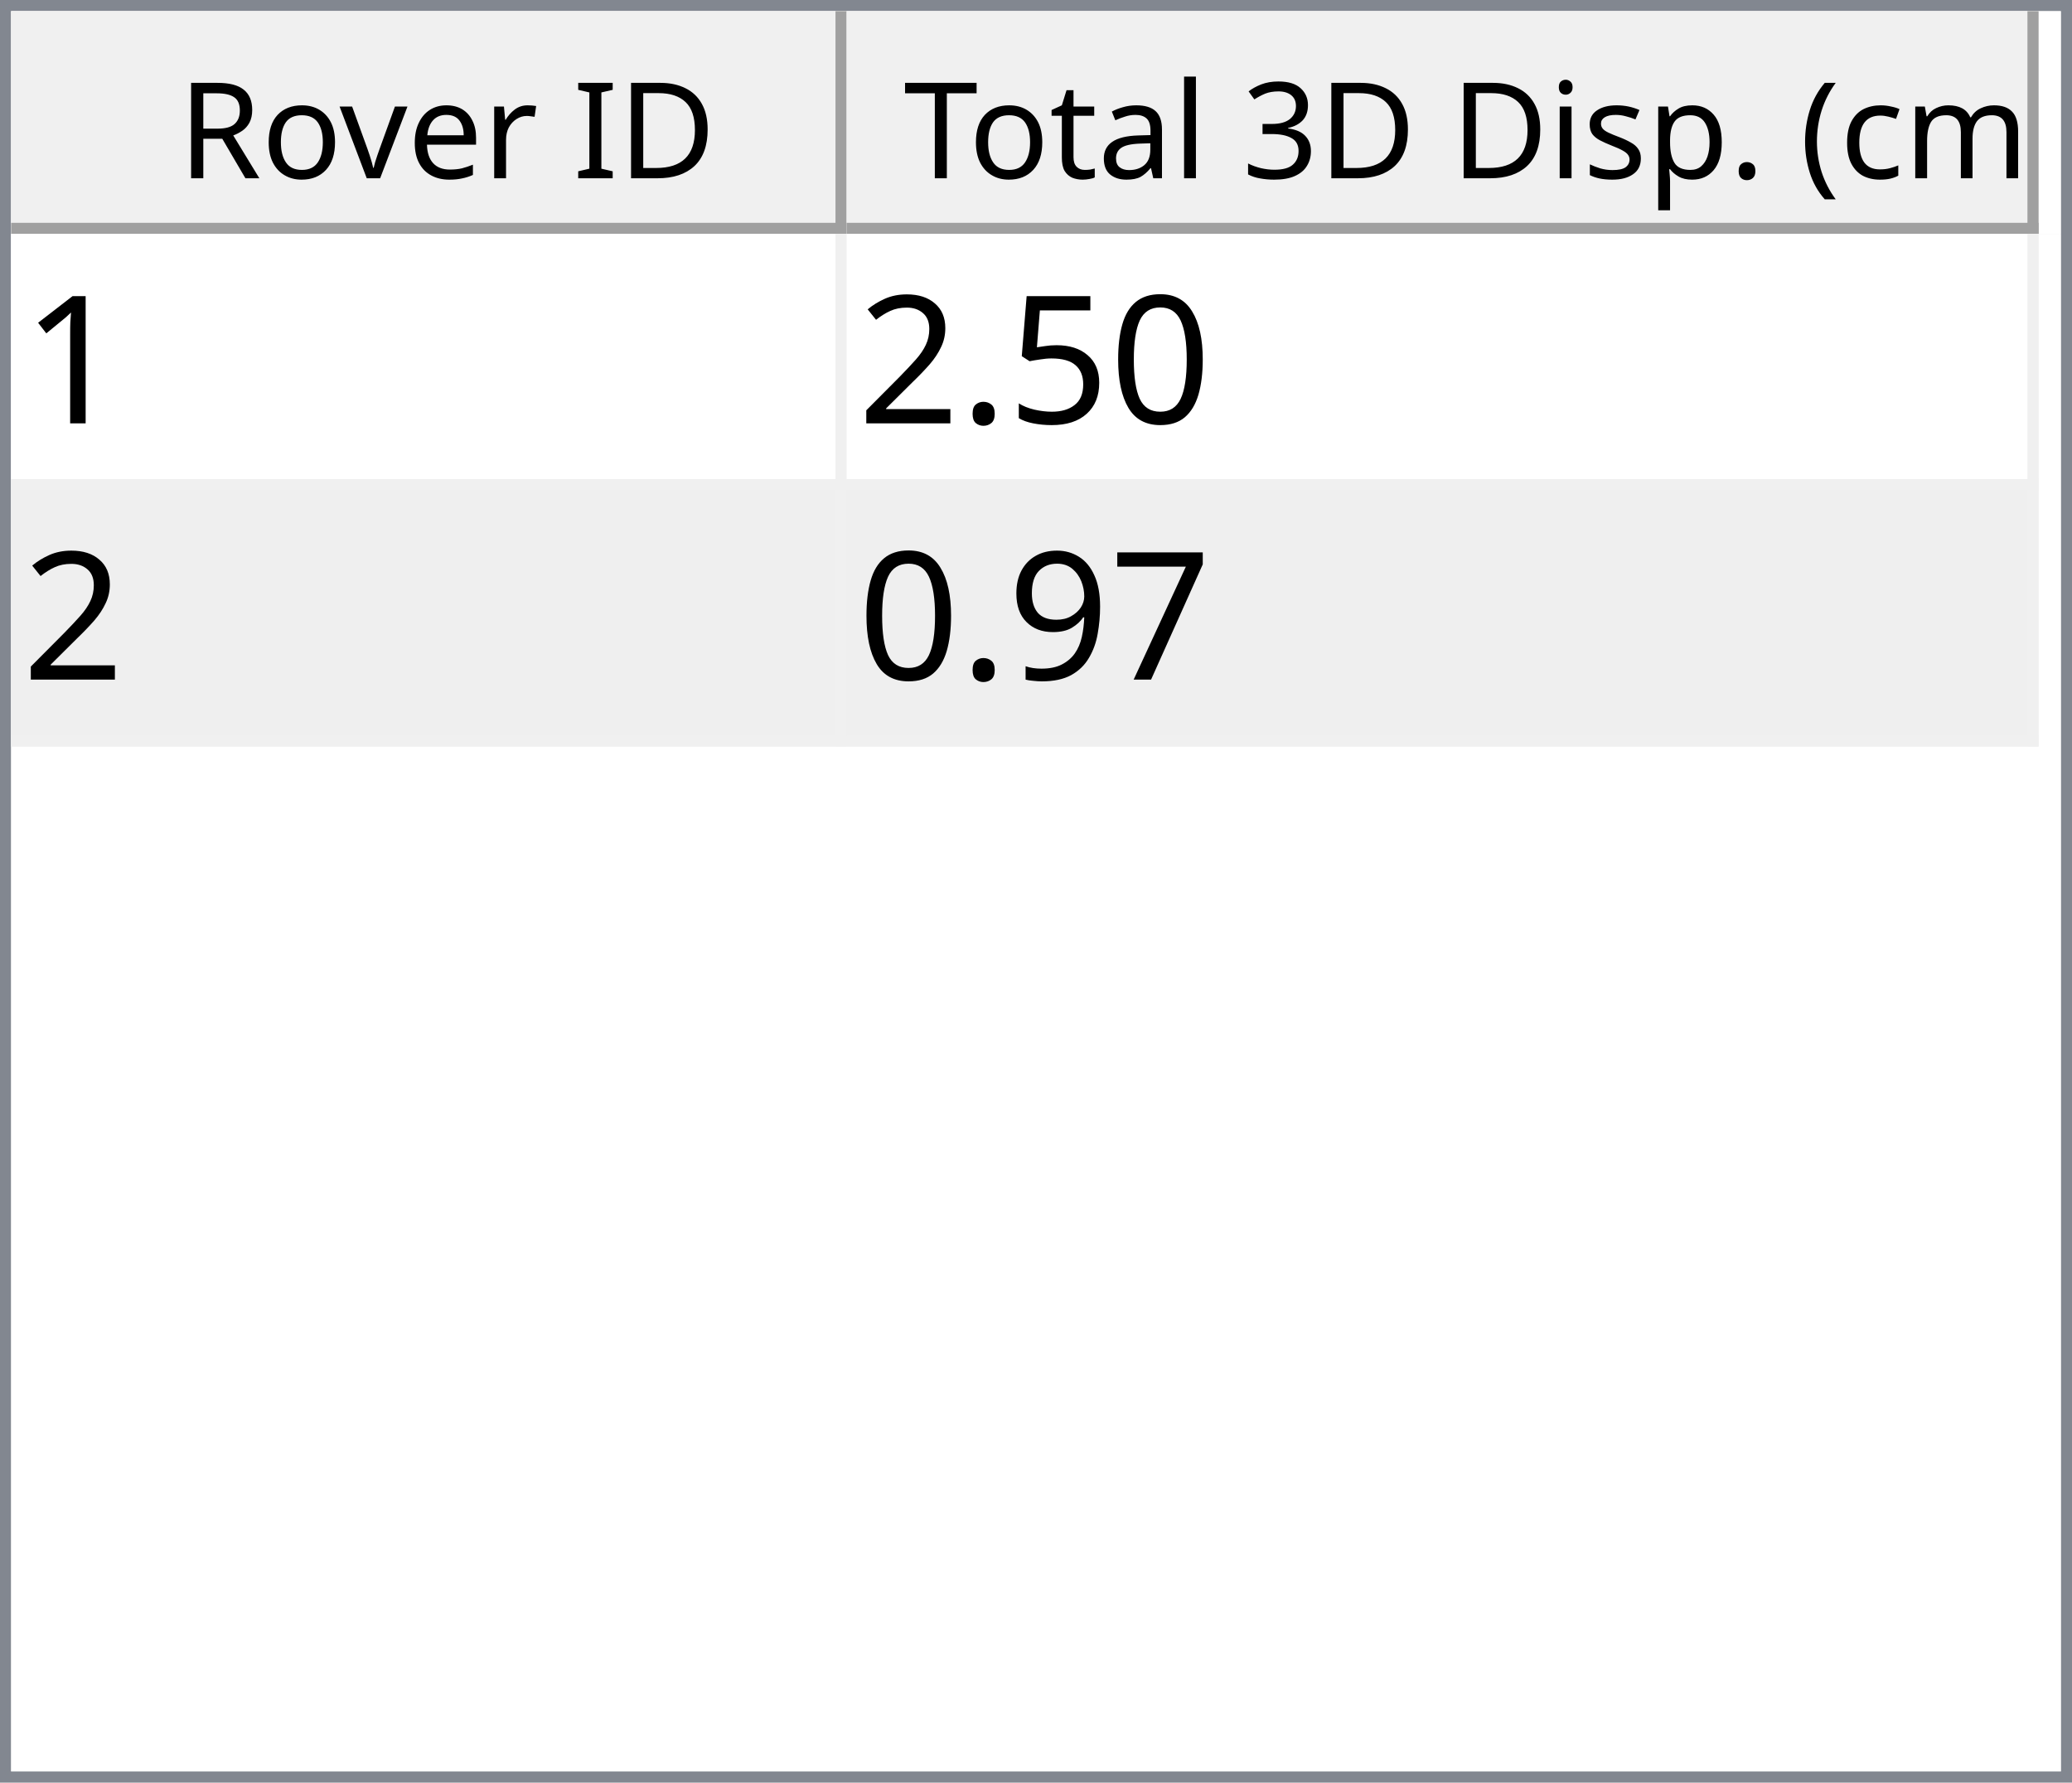
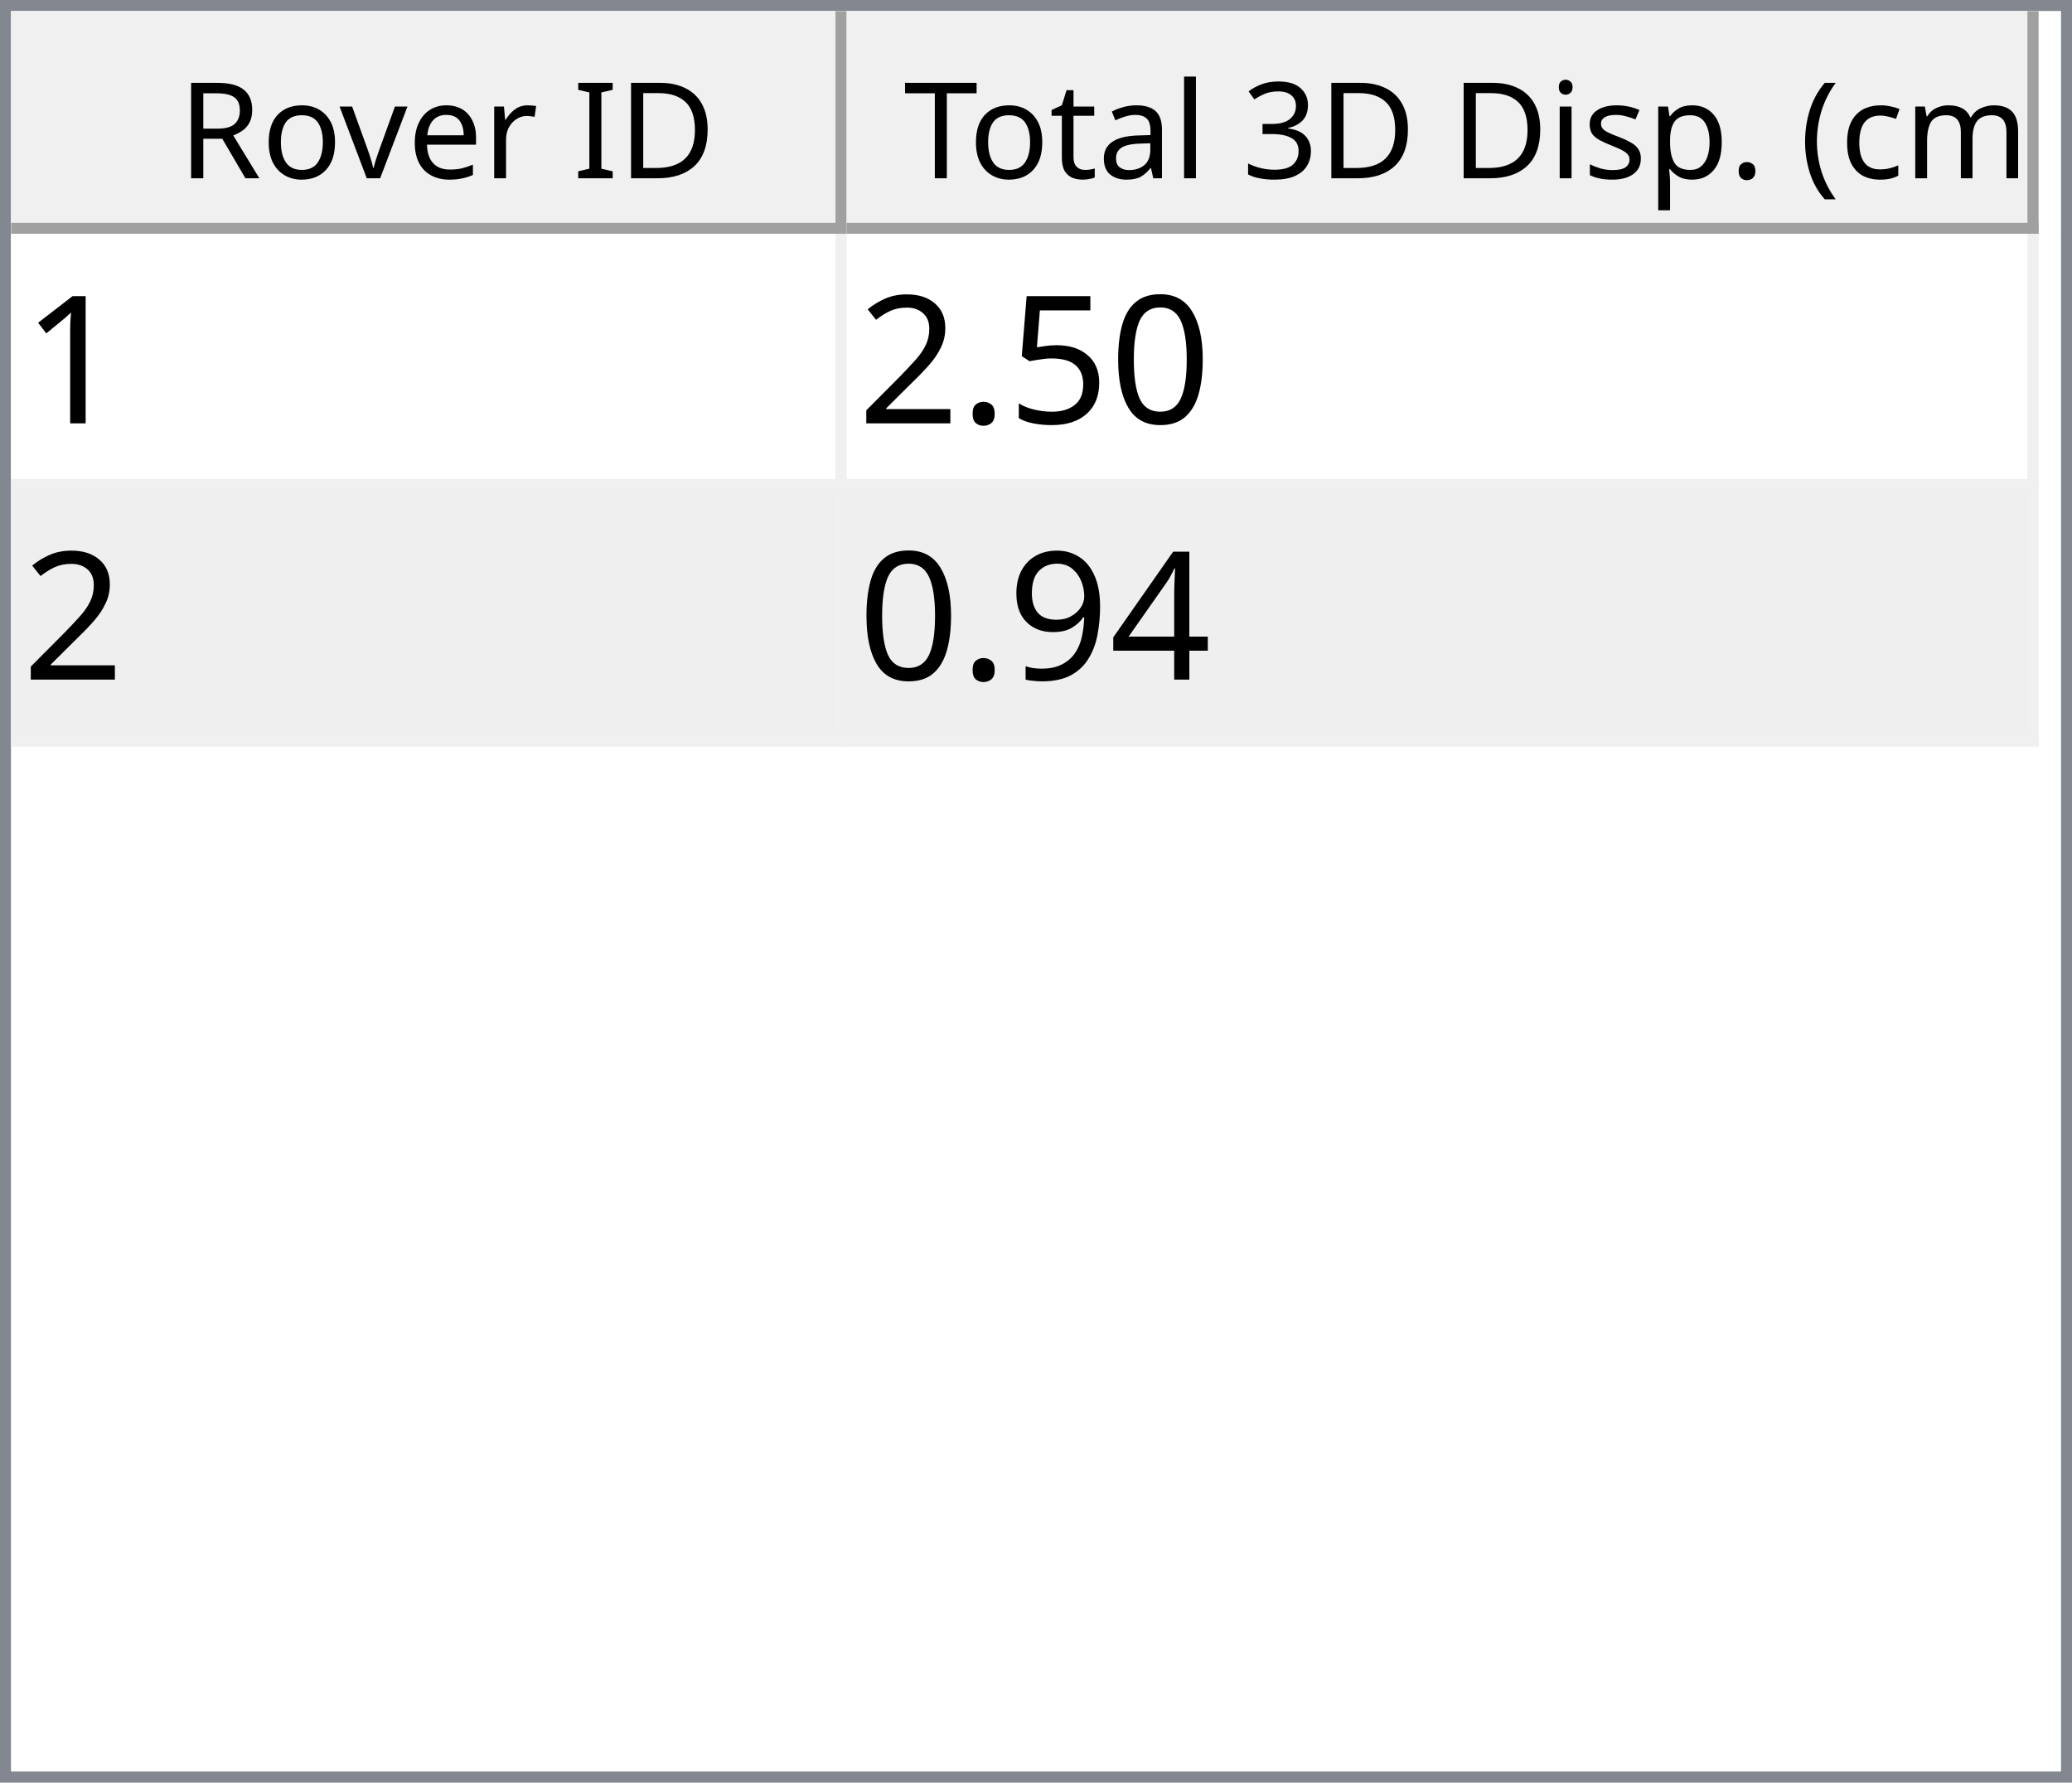
<svg xmlns="http://www.w3.org/2000/svg" style="fill-opacity:1; color-rendering:auto; color-interpolation:auto; text-rendering:auto; stroke:black; stroke-linecap:square; stroke-miterlimit:10; shape-rendering:auto; stroke-opacity:1; fill:black; stroke-dasharray:none; font-weight:normal; stroke-width:1; font-family:'Dialog'; font-style:normal; stroke-linejoin:miter; font-size:12px; stroke-dashoffset:0; image-rendering:auto;" width="186" height="160">
  <defs id="genericDefs" />
  <g>
    <defs id="defs1">
      <clipPath clipPathUnits="userSpaceOnUse" id="clipPath1">
        <path d="M0 0 L186 0 L186 160 L0 160 L0 0 Z" />
      </clipPath>
      <clipPath clipPathUnits="userSpaceOnUse" id="clipPath2">
        <path d="M0 0 L0 160 L186 160 L186 0 Z" />
      </clipPath>
      <clipPath clipPathUnits="userSpaceOnUse" id="clipPath3">
        <path d="M0 0 L0 20 L184 20 L184 0 Z" />
      </clipPath>
      <clipPath clipPathUnits="userSpaceOnUse" id="clipPath4">
        <path d="M0 0 L0 20 L75 20 L75 0 Z" />
      </clipPath>
      <clipPath clipPathUnits="userSpaceOnUse" id="clipPath5">
        <path d="M1 1 L1 19 L74 19 L74 1 Z" />
      </clipPath>
      <clipPath clipPathUnits="userSpaceOnUse" id="clipPath6">
        <path d="M0 0 L0 18 L73 18 L73 0 Z" />
      </clipPath>
      <clipPath clipPathUnits="userSpaceOnUse" id="clipPath7">
        <path d="M-0.5 -0.5 L-0.5 19.5 L74.5 19.5 L74.5 -0.5 Z" />
      </clipPath>
      <clipPath clipPathUnits="userSpaceOnUse" id="clipPath8">
        <path d="M0 0 L0 20 L107 20 L107 0 Z" />
      </clipPath>
      <clipPath clipPathUnits="userSpaceOnUse" id="clipPath9">
        <path d="M1 1 L1 19 L106 19 L106 1 Z" />
      </clipPath>
      <clipPath clipPathUnits="userSpaceOnUse" id="clipPath10">
        <path d="M0 0 L0 18 L105 18 L105 0 Z" />
      </clipPath>
      <clipPath clipPathUnits="userSpaceOnUse" id="clipPath11">
        <path d="M-0.5 -0.5 L-0.5 19.5 L106.5 19.5 L106.5 -0.5 Z" />
      </clipPath>
      <clipPath clipPathUnits="userSpaceOnUse" id="clipPath12">
        <path d="M0 0 L0 138 L184 138 L184 0 Z" />
      </clipPath>
      <clipPath clipPathUnits="userSpaceOnUse" id="clipPath13">
        <path d="M0 0 L0 46 L182 46 L182 0 Z" />
      </clipPath>
      <clipPath clipPathUnits="userSpaceOnUse" id="clipPath14">
        <path d="M-0.5 -0.5 L-0.5 45.5 L181.5 45.5 L181.5 -0.5 Z" />
      </clipPath>
      <clipPath clipPathUnits="userSpaceOnUse" id="clipPath15">
        <path d="M0 0 L0 22 L74 22 L74 0 Z" />
      </clipPath>
      <clipPath clipPathUnits="userSpaceOnUse" id="clipPath16">
        <path d="M0 0 L0 22 L106 22 L106 0 Z" />
      </clipPath>
      <font horiz-adv-x="64.551" id="font1">
        <font-face ascent="107.91" descent="25.098" units-per-em="100" style="font-style:normal; font-family:Segoe UI; font-weight:normal;" />
        <missing-glyph horiz-adv-x="64.551" d="M8.109 0 L8.109 68.266 L56.453 68.266 L56.453 0 L8.109 0 ZM15.328 7.234 L49.219 7.234 L49.219 61.031 L15.328 61.031 L15.328 7.234 Z" />
        <glyph unicode="D" horiz-adv-x="70.117" d="M9.188 0 L9.188 70.016 L28.516 70.016 Q65.531 70.016 65.531 35.891 Q65.531 19.672 55.25 9.836 Q44.969 0 27.734 0 L9.188 0 ZM17.391 62.594 L17.391 7.422 L27.828 7.422 Q41.609 7.422 49.273 14.797 Q56.938 22.172 56.938 35.688 Q56.938 62.594 28.328 62.594 L17.391 62.594 Z" />
        <glyph unicode="I" horiz-adv-x="26.611" d="M17.391 0 L9.188 0 L9.188 70.016 L17.391 70.016 L17.391 0 Z" />
        <glyph unicode=" " horiz-adv-x="27.393" d="" />
        <glyph unicode="r" horiz-adv-x="34.766" d="M34.188 41.891 Q32.078 43.5 28.125 43.5 Q23 43.5 19.555 38.672 Q16.109 33.844 16.109 25.484 L16.109 0 L8.109 0 L8.109 50 L16.109 50 L16.109 39.703 L16.312 39.703 Q18.016 44.969 21.531 47.922 Q25.047 50.875 29.391 50.875 Q32.516 50.875 34.188 50.203 L34.188 41.891 Z" />
        <glyph unicode="e" horiz-adv-x="52.295" d="M48.297 23 L12.984 23 Q13.188 14.656 17.484 10.109 Q21.781 5.562 29.297 5.562 Q37.75 5.562 44.828 11.141 L44.828 3.609 Q38.234 -1.172 27.391 -1.172 Q16.797 -1.172 10.742 5.641 Q4.688 12.453 4.688 24.812 Q4.688 36.469 11.305 43.82 Q17.922 51.172 27.734 51.172 Q37.547 51.172 42.922 44.828 Q48.297 38.484 48.297 27.203 L48.297 23 ZM40.094 29.781 Q40.047 36.719 36.75 40.578 Q33.453 44.438 27.594 44.438 Q21.922 44.438 17.969 40.383 Q14.016 36.328 13.094 29.781 L40.094 29.781 Z" />
        <glyph unicode="v" horiz-adv-x="47.9" d="M47.406 50 L27.484 0 L19.625 0 L0.688 50 L9.469 50 L22.172 13.672 Q23.578 9.672 23.922 6.688 L24.125 6.688 Q24.609 10.453 25.688 13.484 L38.969 50 L47.406 50 Z" />
        <glyph unicode="o" horiz-adv-x="58.594" d="M29 -1.172 Q17.922 -1.172 11.305 5.836 Q4.688 12.844 4.688 24.422 Q4.688 37.016 11.57 44.094 Q18.453 51.172 30.172 51.172 Q41.359 51.172 47.633 44.289 Q53.906 37.406 53.906 25.203 Q53.906 13.234 47.141 6.031 Q40.375 -1.172 29 -1.172 ZM29.594 44.438 Q21.875 44.438 17.383 39.188 Q12.891 33.938 12.891 24.703 Q12.891 15.828 17.43 10.695 Q21.969 5.562 29.594 5.562 Q37.359 5.562 41.531 10.594 Q45.703 15.625 45.703 24.906 Q45.703 34.281 41.531 39.359 Q37.359 44.438 29.594 44.438 Z" />
        <glyph unicode="R" horiz-adv-x="59.814" d="M59.375 0 L49.609 0 L37.891 19.625 Q36.281 22.359 34.766 24.289 Q33.25 26.219 31.664 27.438 Q30.078 28.656 28.25 29.219 Q26.422 29.781 24.125 29.781 L17.391 29.781 L17.391 0 L9.188 0 L9.188 70.016 L30.078 70.016 Q34.672 70.016 38.555 68.867 Q42.438 67.719 45.289 65.375 Q48.141 63.031 49.758 59.547 Q51.375 56.062 51.375 51.375 Q51.375 47.703 50.273 44.656 Q49.172 41.609 47.148 39.211 Q45.125 36.812 42.266 35.133 Q39.406 33.453 35.844 32.516 L35.844 32.328 Q37.594 31.547 38.891 30.547 Q40.188 29.547 41.359 28.18 Q42.531 26.812 43.68 25.078 Q44.828 23.344 46.234 21.047 L59.375 0 ZM17.391 62.594 L17.391 37.203 L28.516 37.203 Q31.594 37.203 34.203 38.133 Q36.812 39.062 38.719 40.797 Q40.625 42.531 41.703 45.047 Q42.781 47.562 42.781 50.688 Q42.781 56.297 39.141 59.445 Q35.5 62.594 28.609 62.594 L17.391 62.594 Z" />
        <glyph unicode=")" horiz-adv-x="30.176" d="M8.297 -15.922 L1.172 -15.922 Q16.406 2.344 16.406 26.812 Q16.406 51.469 1.078 70.016 L8.297 70.016 Q23.531 52.156 23.531 26.703 Q23.531 1.375 8.297 -15.922 Z" />
        <glyph unicode="m" horiz-adv-x="86.133" d="M79.109 0 L71.094 0 L71.094 28.719 Q71.094 37.016 68.531 40.727 Q65.969 44.438 59.906 44.438 Q54.781 44.438 51.195 39.75 Q47.609 35.062 47.609 28.516 L47.609 0 L39.594 0 L39.594 29.688 Q39.594 44.438 28.219 44.438 Q22.953 44.438 19.531 40.016 Q16.109 35.594 16.109 28.516 L16.109 0 L8.109 0 L8.109 50 L16.109 50 L16.109 42.094 L16.312 42.094 Q21.625 51.172 31.844 51.172 Q36.969 51.172 40.773 48.312 Q44.578 45.453 46 40.828 Q51.562 51.172 62.594 51.172 Q79.109 51.172 79.109 30.812 L79.109 0 Z" />
        <glyph unicode="c" horiz-adv-x="46.191" d="M42.188 2.297 Q36.422 -1.172 28.516 -1.172 Q17.828 -1.172 11.258 5.789 Q4.688 12.75 4.688 23.828 Q4.688 36.188 11.766 43.68 Q18.844 51.172 30.672 51.172 Q37.25 51.172 42.281 48.734 L42.281 40.531 Q36.719 44.438 30.375 44.438 Q22.703 44.438 17.797 38.945 Q12.891 33.453 12.891 24.516 Q12.891 15.719 17.508 10.641 Q22.125 5.562 29.891 5.562 Q36.422 5.562 42.188 9.906 L42.188 2.297 Z" />
        <glyph unicode="(" horiz-adv-x="30.176" d="M29.109 -15.922 L21.969 -15.922 Q6.844 1.375 6.844 26.703 Q6.844 52.156 21.969 70.016 L29.203 70.016 Q13.875 51.469 13.875 26.812 Q13.875 2.344 29.109 -15.922 Z" />
        <glyph unicode="." horiz-adv-x="21.68" d="M10.891 -1.078 Q8.641 -1.078 7.055 0.539 Q5.469 2.156 5.469 4.391 Q5.469 6.641 7.055 8.273 Q8.641 9.906 10.891 9.906 Q13.188 9.906 14.797 8.273 Q16.406 6.641 16.406 4.391 Q16.406 2.156 14.797 0.539 Q13.188 -1.078 10.891 -1.078 Z" />
        <glyph unicode="p" horiz-adv-x="58.789" d="M16.312 7.234 L16.109 7.234 L16.109 -23 L8.109 -23 L8.109 50 L16.109 50 L16.109 41.219 L16.312 41.219 Q22.219 51.172 33.594 51.172 Q43.266 51.172 48.688 44.461 Q54.109 37.75 54.109 26.469 Q54.109 13.922 48 6.375 Q41.891 -1.172 31.297 -1.172 Q21.578 -1.172 16.312 7.234 ZM16.109 27.391 L16.109 20.406 Q16.109 14.203 20.141 9.883 Q24.172 5.562 30.375 5.562 Q37.641 5.562 41.773 11.133 Q45.906 16.703 45.906 26.609 Q45.906 34.969 42.047 39.703 Q38.188 44.438 31.594 44.438 Q24.609 44.438 20.359 39.578 Q16.109 34.719 16.109 27.391 Z" />
        <glyph unicode="s" horiz-adv-x="42.432" d="M5.078 1.812 L5.078 10.406 Q11.625 5.562 19.484 5.562 Q30.031 5.562 30.031 12.594 Q30.031 14.594 29.125 15.992 Q28.219 17.391 26.68 18.461 Q25.141 19.531 23.07 20.383 Q21 21.234 18.609 22.172 Q15.281 23.484 12.766 24.828 Q10.25 26.172 8.57 27.859 Q6.891 29.547 6.031 31.695 Q5.172 33.844 5.172 36.719 Q5.172 40.234 6.789 42.945 Q8.406 45.656 11.086 47.484 Q13.766 49.312 17.211 50.242 Q20.656 51.172 24.312 51.172 Q30.812 51.172 35.938 48.922 L35.938 40.828 Q30.422 44.438 23.25 44.438 Q21 44.438 19.195 43.922 Q17.391 43.406 16.094 42.477 Q14.797 41.547 14.086 40.258 Q13.375 38.969 13.375 37.406 Q13.375 35.453 14.086 34.133 Q14.797 32.812 16.164 31.789 Q17.531 30.766 19.484 29.938 Q21.438 29.109 23.922 28.125 Q27.25 26.859 29.883 25.516 Q32.516 24.172 34.375 22.484 Q36.234 20.797 37.234 18.602 Q38.234 16.406 38.234 13.375 Q38.234 9.672 36.602 6.938 Q34.969 4.203 32.234 2.398 Q29.5 0.594 25.93 -0.289 Q22.359 -1.172 18.453 -1.172 Q10.75 -1.172 5.078 1.812 Z" />
        <glyph unicode="i" horiz-adv-x="24.219" d="M12.203 62.703 Q10.062 62.703 8.547 64.164 Q7.031 65.625 7.031 67.875 Q7.031 70.125 8.547 71.609 Q10.062 73.094 12.203 73.094 Q14.406 73.094 15.945 71.609 Q17.484 70.125 17.484 67.875 Q17.484 65.719 15.945 64.211 Q14.406 62.703 12.203 62.703 ZM16.109 0 L8.109 0 L8.109 50 L16.109 50 L16.109 0 Z" />
        <glyph unicode="3" horiz-adv-x="53.906" d="M46.531 19.828 Q46.531 15.094 44.75 11.211 Q42.969 7.328 39.719 4.57 Q36.469 1.812 31.93 0.297 Q27.391 -1.219 21.922 -1.219 Q11.922 -1.219 6 2.594 L6 11.188 Q13.094 5.609 22.219 5.609 Q25.875 5.609 28.828 6.539 Q31.781 7.469 33.906 9.227 Q36.031 10.984 37.18 13.477 Q38.328 15.969 38.328 19.094 Q38.328 32.812 18.797 32.812 L12.984 32.812 L12.984 39.594 L18.5 39.594 Q35.797 39.594 35.797 52.484 Q35.797 64.406 22.609 64.406 Q15.188 64.406 8.688 59.422 L8.688 67.188 Q15.375 71.188 24.609 71.188 Q29 71.188 32.57 69.969 Q36.141 68.75 38.68 66.555 Q41.219 64.359 42.609 61.281 Q44 58.203 44 54.5 Q44 40.672 30.031 36.719 L30.031 36.531 Q33.594 36.141 36.625 34.797 Q39.656 33.453 41.852 31.305 Q44.047 29.156 45.289 26.25 Q46.531 23.344 46.531 19.828 Z" />
        <glyph unicode="l" horiz-adv-x="24.219" d="M16.109 0 L8.109 0 L8.109 74.031 L16.109 74.031 L16.109 0 Z" />
        <glyph unicode="a" horiz-adv-x="50.879" d="M43.891 0 L35.891 0 L35.891 7.812 L35.688 7.812 Q30.469 -1.172 20.312 -1.172 Q12.844 -1.172 8.617 2.781 Q4.391 6.734 4.391 13.281 Q4.391 27.297 20.906 29.594 L35.891 31.688 Q35.891 44.438 25.594 44.438 Q16.547 44.438 9.281 38.281 L9.281 46.484 Q16.656 51.172 26.266 51.172 Q43.891 51.172 43.891 32.516 L43.891 0 ZM35.891 25.297 L23.828 23.641 Q18.266 22.859 15.43 20.875 Q12.594 18.891 12.594 13.875 Q12.594 10.203 15.211 7.883 Q17.828 5.562 22.172 5.562 Q28.125 5.562 32.008 9.742 Q35.891 13.922 35.891 20.312 L35.891 25.297 Z" />
        <glyph unicode="t" horiz-adv-x="33.887" d="M31.297 0.484 Q28.469 -1.078 23.828 -1.078 Q10.688 -1.078 10.688 13.578 L10.688 43.172 L2.094 43.172 L2.094 50 L10.688 50 L10.688 62.203 L18.703 64.797 L18.703 50 L31.297 50 L31.297 43.172 L18.703 43.172 L18.703 14.984 Q18.703 9.969 20.414 7.82 Q22.125 5.672 26.078 5.672 Q29.109 5.672 31.297 7.328 L31.297 0.484 Z" />
        <glyph unicode="T" horiz-adv-x="52.393" d="M50.594 62.594 L30.375 62.594 L30.375 0 L22.172 0 L22.172 62.594 L2 62.594 L2 70.016 L50.594 70.016 L50.594 62.594 Z" />
      </font>
      <font horiz-adv-x="75.0" id="font2">
        <font-face ascent="100.537" descent="21.973" units-per-em="100" style="font-style:normal; font-family:sans-serif; font-weight:normal;" />
        <missing-glyph horiz-adv-x="75.0" d="M12.5 0 L12.5 62.5 L62.5 62.5 L62.5 0 L12.5 0 ZM14.062 1.562 L60.938 1.562 L60.938 60.938 L14.062 60.938 L14.062 1.562 Z" />
        <glyph unicode="1" horiz-adv-x="55.615" d="M37.25 0 L28.469 0 L28.469 56 Q25.297 52.984 20.141 49.953 Q14.984 46.922 10.891 45.406 L10.891 53.906 Q18.266 57.375 23.781 62.305 Q29.297 67.234 31.594 71.875 L37.25 71.875 L37.25 0 Z" />
        <glyph unicode="0" horiz-adv-x="55.615" d="M4.156 35.297 Q4.156 48 6.766 55.742 Q9.375 63.484 14.523 67.68 Q19.672 71.875 27.484 71.875 Q33.25 71.875 37.594 69.555 Q41.938 67.234 44.773 62.867 Q47.609 58.5 49.219 52.227 Q50.828 45.953 50.828 35.297 Q50.828 22.703 48.242 14.969 Q45.656 7.234 40.508 3.008 Q35.359 -1.219 27.484 -1.219 Q17.141 -1.219 11.234 6.203 Q4.156 15.141 4.156 35.297 ZM13.188 35.297 Q13.188 17.672 17.312 11.836 Q21.438 6 27.484 6 Q33.547 6 37.672 11.859 Q41.797 17.719 41.797 35.297 Q41.797 52.984 37.672 58.789 Q33.547 64.594 27.391 64.594 Q21.344 64.594 17.719 59.469 Q13.188 52.938 13.188 35.297 Z" />
        <glyph unicode="5" horiz-adv-x="55.615" d="M4.156 18.75 L13.375 19.531 Q14.406 12.797 18.141 9.398 Q21.875 6 27.156 6 Q33.5 6 37.891 10.789 Q42.281 15.578 42.281 23.484 Q42.281 31 38.062 35.352 Q33.844 39.703 27 39.703 Q22.75 39.703 19.336 37.773 Q15.922 35.844 13.969 32.766 L5.719 33.844 L12.641 70.609 L48.25 70.609 L48.25 62.203 L19.672 62.203 L15.828 42.969 Q22.266 47.469 29.344 47.469 Q38.719 47.469 45.164 40.969 Q51.609 34.469 51.609 24.266 Q51.609 14.547 45.953 7.469 Q39.062 -1.219 27.156 -1.219 Q17.391 -1.219 11.211 4.25 Q5.031 9.719 4.156 18.75 Z" />
        <glyph unicode="." horiz-adv-x="27.783" d="M9.078 0 L9.078 10.016 L19.094 10.016 L19.094 0 L9.078 0 Z" />
        <glyph unicode="2" horiz-adv-x="55.615" d="M50.344 8.453 L50.344 0 L3.031 0 Q2.938 3.172 4.047 6.109 Q5.859 10.938 9.836 15.625 Q13.812 20.312 21.344 26.469 Q33.016 36.031 37.117 41.625 Q41.219 47.219 41.219 52.203 Q41.219 57.422 37.477 61.008 Q33.734 64.594 27.734 64.594 Q21.391 64.594 17.578 60.789 Q13.766 56.984 13.719 50.25 L4.688 51.172 Q5.609 61.281 11.664 66.578 Q17.719 71.875 27.938 71.875 Q38.234 71.875 44.242 66.164 Q50.25 60.453 50.25 52 Q50.25 47.703 48.492 43.555 Q46.734 39.406 42.656 34.812 Q38.578 30.219 29.109 22.219 Q21.188 15.578 18.945 13.211 Q16.703 10.844 15.234 8.453 L50.344 8.453 Z" />
-         <glyph unicode="7" horiz-adv-x="55.615" d="M4.734 62.203 L4.734 70.656 L51.078 70.656 L51.078 63.812 Q44.234 56.547 37.523 44.484 Q30.812 32.422 27.156 19.672 Q24.516 10.688 23.781 0 L14.75 0 Q14.891 8.453 18.062 20.414 Q21.234 32.375 27.172 43.484 Q33.109 54.594 39.797 62.203 L4.734 62.203 Z" />
+         <glyph unicode="4" horiz-adv-x="55.615" d="M32.328 0 L32.328 17.141 L1.266 17.141 L1.266 25.203 L33.938 71.578 L41.109 71.578 L41.109 25.203 L50.781 25.203 L50.781 17.141 L41.109 17.141 L41.109 0 L32.328 0 ZM32.328 25.203 L32.328 57.469 L9.906 25.203 L32.328 25.203 Z" />
        <glyph unicode="9" horiz-adv-x="55.615" d="M5.469 16.547 L13.922 17.328 Q14.984 11.375 18.016 8.688 Q21.047 6 25.781 6 Q29.828 6 32.883 7.859 Q35.938 9.719 37.891 12.82 Q39.844 15.922 41.164 21.195 Q42.484 26.469 42.484 31.938 Q42.484 32.516 42.438 33.688 Q39.797 29.5 35.234 26.883 Q30.672 24.266 25.344 24.266 Q16.453 24.266 10.305 30.711 Q4.156 37.156 4.156 47.703 Q4.156 58.594 10.578 65.234 Q17 71.875 26.656 71.875 Q33.641 71.875 39.43 68.117 Q45.219 64.359 48.219 57.398 Q51.219 50.438 51.219 37.25 Q51.219 23.531 48.242 15.406 Q45.266 7.281 39.383 3.031 Q33.5 -1.219 25.594 -1.219 Q17.188 -1.219 11.867 3.445 Q6.547 8.109 5.469 16.547 ZM41.453 48.141 Q41.453 55.719 37.43 60.156 Q33.406 64.594 27.734 64.594 Q21.875 64.594 17.531 59.812 Q13.188 55.031 13.188 47.406 Q13.188 40.578 17.312 36.305 Q21.438 32.031 27.484 32.031 Q33.594 32.031 37.523 36.305 Q41.453 40.578 41.453 48.141 Z" />
      </font>
    </defs>
    <g style="fill:white; stroke:white;">
      <rect x="0" y="0" width="186" style="clip-path:url(#clipPath1); stroke:none;" height="160" />
    </g>
    <g style="fill:white; text-rendering:optimizeSpeed; color-rendering:optimizeSpeed; image-rendering:optimizeSpeed; shape-rendering:crispEdges; stroke:white; color-interpolation:sRGB;">
      <rect x="0" width="186" height="160" y="0" style="stroke:none;" />
      <path style="stroke:none;" d="M0 160 L186 160 L186 0 L0 0 Z" />
    </g>
    <g style="fill:rgb(240,240,240); font-family:'Segoe UI'; stroke:rgb(240,240,240);">
      <rect x="0" y="0" width="186" style="clip-path:url(#clipPath2); stroke:none;" height="160" />
    </g>
    <g style="fill:rgb(130,135,144); font-family:'Segoe UI'; stroke:rgb(130,135,144);">
      <path d="M0 0 L186 0 L186 160 L0 160 L0 0 ZM1 1 L185 1 L185 159 L1 159 L1 1 Z" style="fill-rule:evenodd; clip-path:url(#clipPath2); stroke:none;" />
    </g>
    <g style="fill:white; font-family:'Segoe UI'; stroke:white;" transform="translate(1,1)">
      <rect x="0" y="0" width="184" style="clip-path:url(#clipPath3); stroke:none;" height="20" />
    </g>
    <g style="fill:rgb(240,240,240); font-family:'Segoe UI'; stroke:rgb(240,240,240);" transform="translate(1,1)">
      <rect x="0" y="0" width="75" style="clip-path:url(#clipPath4); stroke:none;" height="20" />
    </g>
    <g style="font-family:'Segoe UI';" transform="translate(2,2)">
      <text x="14" xml:space="preserve" y="14" style="clip-path:url(#clipPath6); stroke:none;">Rover ID</text>
    </g>
    <g style="fill:rgb(160,160,160); font-family:'Segoe UI'; stroke:rgb(160,160,160); stroke-linejoin:bevel;" transform="translate(1.5,1.5)">
      <line x1="74" x2="74" y1="0" style="fill:none; clip-path:url(#clipPath7);" y2="19" />
    </g>
    <g style="fill:rgb(160,160,160); font-family:'Segoe UI'; stroke:rgb(160,160,160); stroke-linejoin:bevel;" transform="matrix(1,0,0,1,1,1) translate(0.5,0.5)">
      <line x1="0" x2="74" y1="19" style="fill:none; clip-path:url(#clipPath7);" y2="19" />
    </g>
    <g style="fill:rgb(240,240,240); font-family:'Segoe UI'; stroke:rgb(240,240,240);" transform="translate(76,1)">
      <rect x="0" y="0" width="107" style="clip-path:url(#clipPath8); stroke:none;" height="20" />
    </g>
    <g style="font-family:'Segoe UI';" transform="translate(77,2)">
      <text x="1" xml:space="preserve" y="14" style="clip-path:url(#clipPath10); stroke:none;"> Total 3D Disp. (cm)</text>
    </g>
    <g style="fill:rgb(160,160,160); font-family:'Segoe UI'; stroke:rgb(160,160,160); stroke-linejoin:bevel;" transform="translate(76.5,1.5)">
      <line x1="106" x2="106" y1="0" style="fill:none; clip-path:url(#clipPath11);" y2="19" />
    </g>
    <g style="fill:rgb(160,160,160); font-family:'Segoe UI'; stroke:rgb(160,160,160); stroke-linejoin:bevel;" transform="matrix(1,0,0,1,76,1) translate(0.5,0.5)">
      <line x1="0" x2="106" y1="19" style="fill:none; clip-path:url(#clipPath11);" y2="19" />
    </g>
    <g style="fill:white; font-family:'Segoe UI'; stroke:white;" transform="translate(1,21)">
      <rect x="0" y="0" width="184" style="clip-path:url(#clipPath12); stroke:none;" height="138" />
    </g>
    <g style="fill:rgb(240,240,240); font-size:16px; font-family:sans-serif; stroke:rgb(240,240,240);" transform="translate(1,21)">
      <rect x="0" y="0" width="182" style="clip-path:url(#clipPath13); stroke:none;" height="46" />
      <line transform="translate(0.5,0.5)" x1="0" x2="181" y1="22" style="clip-path:url(#clipPath14); fill:none; stroke-linejoin:bevel;" y2="22" />
    </g>
    <g transform="matrix(1,0,0,1,1,21) translate(0.5,0.5)" style="fill:rgb(240,240,240); font-size:16px; font-family:sans-serif; stroke:rgb(240,240,240); stroke-linejoin:bevel;">
      <line x1="0" x2="181" y1="45" style="fill:none; clip-path:url(#clipPath14);" y2="45" />
    </g>
    <g transform="matrix(1,0,0,1,1,21) translate(0.5,0.5)" style="fill:rgb(240,240,240); font-size:16px; font-family:sans-serif; stroke:rgb(240,240,240); stroke-linejoin:bevel;">
      <line x1="74" x2="74" y1="0" style="fill:none; clip-path:url(#clipPath14);" y2="45" />
    </g>
    <g transform="matrix(1,0,0,1,1,21) translate(0.5,0.5)" style="fill:rgb(240,240,240); font-size:16px; font-family:sans-serif; stroke:rgb(240,240,240); stroke-linejoin:bevel;">
      <line x1="181" x2="181" y1="0" style="fill:none; clip-path:url(#clipPath14);" y2="45" />
    </g>
    <g style="fill:white; font-size:16px; font-family:sans-serif; stroke:white;" transform="matrix(1,0,0,1,1,21)">
      <rect x="0" y="0" width="74" style="clip-path:url(#clipPath15); stroke:none;" height="22" />
      <text x="1" y="17" style="fill:black; clip-path:url(#clipPath15); stroke:none;" xml:space="preserve">1</text>
    </g>
    <g style="fill:white; font-size:16px; font-family:sans-serif; stroke:white;" transform="matrix(1,0,0,1,1,21) translate(75,0)">
      <rect x="0" y="0" width="106" style="clip-path:url(#clipPath16); stroke:none;" height="22" />
      <text x="1" y="17" style="fill:black; clip-path:url(#clipPath16); stroke:none;" xml:space="preserve">2.50</text>
    </g>
    <g style="fill:rgb(239,239,239); font-size:16px; font-family:sans-serif; stroke:rgb(239,239,239);" transform="matrix(1,0,0,1,1,21) translate(0,23)">
      <rect x="0" y="0" width="74" style="clip-path:url(#clipPath15); stroke:none;" height="22" />
      <text x="1" y="17" style="fill:black; clip-path:url(#clipPath15); stroke:none;" xml:space="preserve">2</text>
    </g>
    <g style="fill:rgb(239,239,239); font-size:16px; font-family:sans-serif; stroke:rgb(239,239,239);" transform="matrix(1,0,0,1,1,21) translate(75,23)">
      <rect x="0" y="0" width="106" style="clip-path:url(#clipPath16); stroke:none;" height="22" />
-       <text x="1" y="17" style="fill:black; clip-path:url(#clipPath16); stroke:none;" xml:space="preserve">0.97</text>
+       <text x="1" y="17" style="fill:black; clip-path:url(#clipPath16); stroke:none;" xml:space="preserve">0.94</text>
    </g>
  </g>
</svg>
